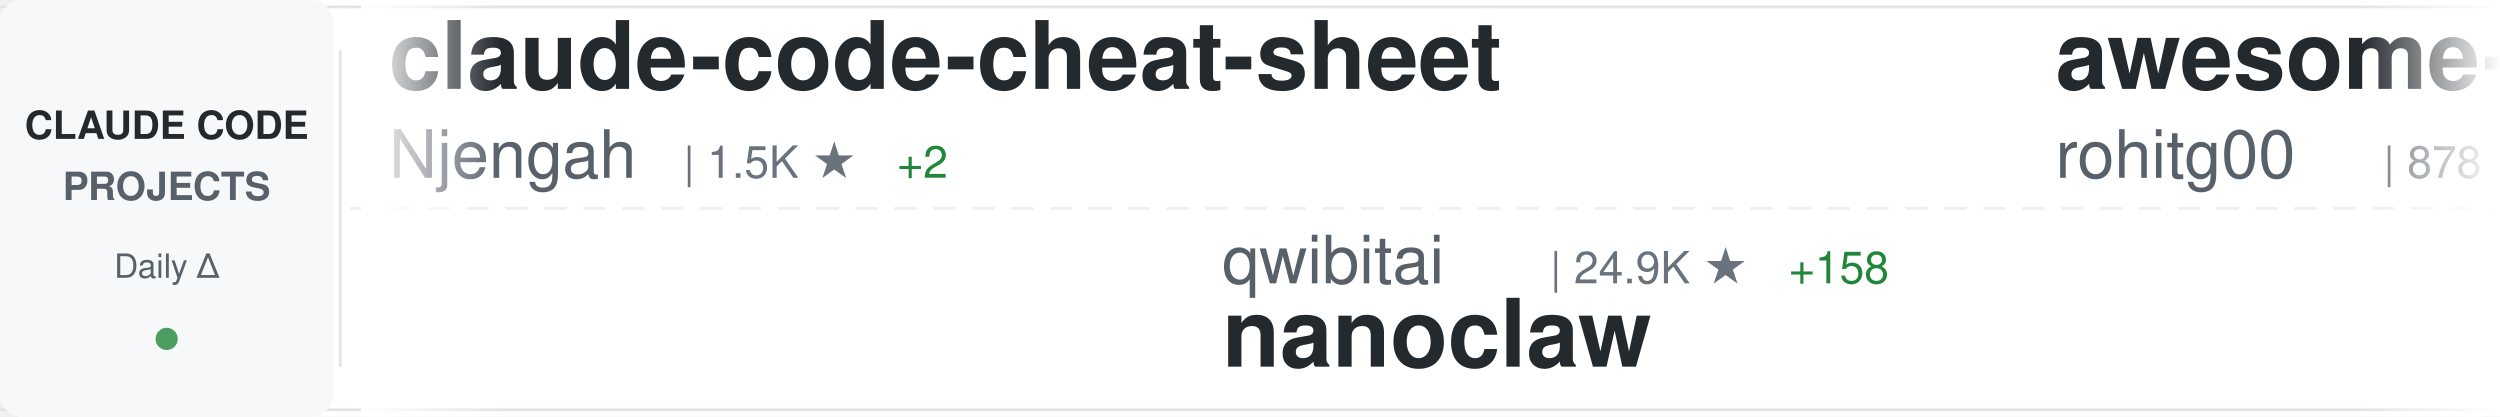
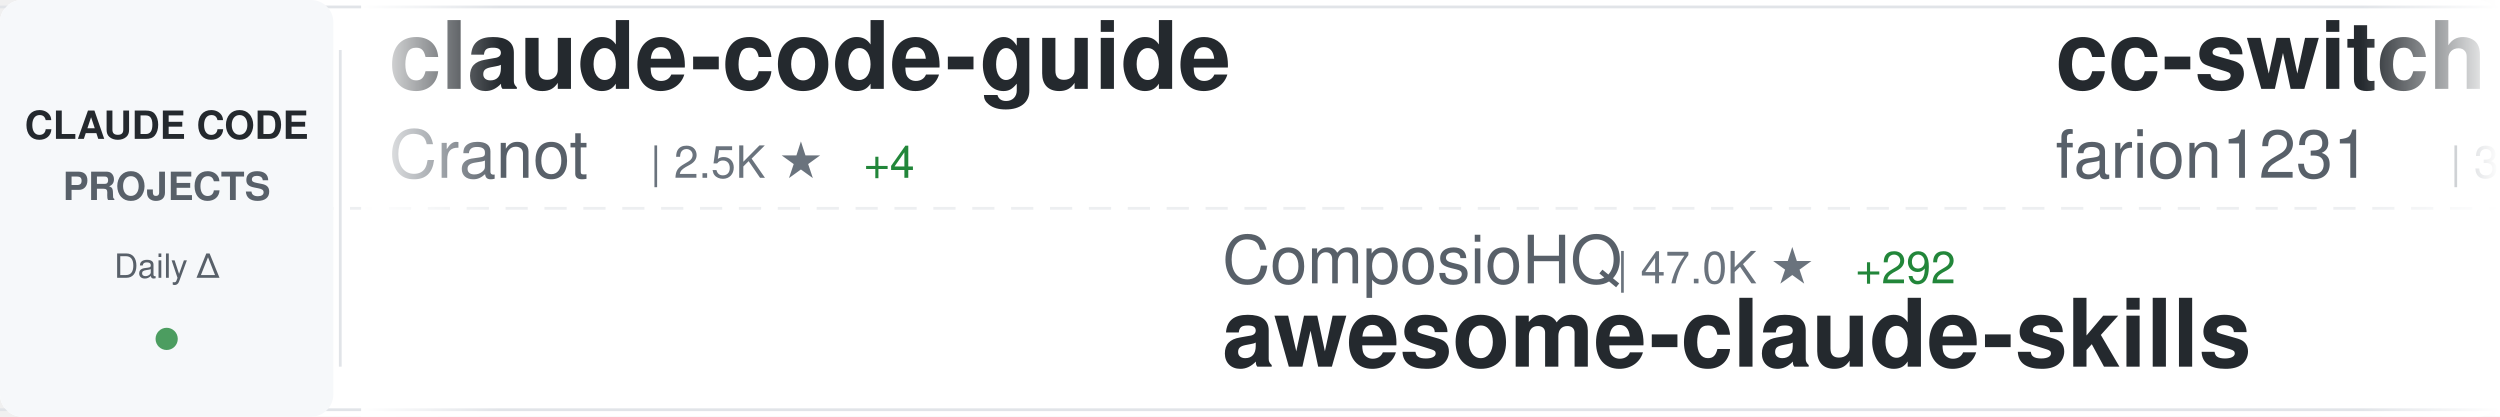
<svg xmlns="http://www.w3.org/2000/svg" width="900" height="150">
  <defs>
    <linearGradient id="awesomeLeftFade" x1="0%" y1="0%" x2="100%" y2="0%">
      <stop offset="0%" style="stop-color:#ffffff;stop-opacity:1" />
      <stop offset="100%" style="stop-color:#ffffff;stop-opacity:0" />
    </linearGradient>
    <linearGradient id="awesomeRightFade" x1="0%" y1="0%" x2="100%" y2="0%">
      <stop offset="0%" style="stop-color:#ffffff;stop-opacity:0" />
      <stop offset="100%" style="stop-color:#ffffff;stop-opacity:1" />
    </linearGradient>
  </defs>
  <rect width="900" height="150" fill="#ffffff" rx="8" />
  <rect x="0" y="2" width="900" height="1" fill="#e1e4e8" />
  <rect x="0" y="147" width="900" height="1" fill="#e1e4e8" />
  <line x1="0" y1="75" x2="900" y2="75" stroke="#e1e4e8" stroke-width="1" stroke-dasharray="8 6" opacity="0.6" />
  <rect x="0" y="0" width="120" height="150" fill="#f6f8fa" rx="8" />
  <text x="60" y="50" font-family="-apple-system, BlinkMacSystemFont, 'Segoe UI', Helvetica, Arial, sans-serif" font-size="14" font-weight="600" fill="#24292e" text-anchor="middle">CLAUDE CODE</text>
  <text x="60" y="72" font-family="-apple-system, BlinkMacSystemFont, 'Segoe UI', Helvetica, Arial, sans-serif" font-size="14" font-weight="600" fill="#586069" text-anchor="middle">PROJECTS</text>
  <text x="60" y="100" font-family="-apple-system, BlinkMacSystemFont, 'Segoe UI', Helvetica, Arial, sans-serif" font-size="12" font-weight="500" fill="#586069" text-anchor="middle">Daily Δ</text>
  <circle cx="60" cy="122" r="4" fill="#22863a" opacity="0.8" />
  <rect x="122" y="18" width="1" height="114" fill="#e1e4e8" />
  <clipPath id="awesomeTickerClip">
    <rect x="130" y="0" width="770" height="150" />
  </clipPath>
  <g clip-path="url(#awesomeTickerClip)">
    <g id="awesomeTickerItems">
      <animateTransform attributeName="transform" attributeType="XML" type="translate" from="0 0" to="-3000 0" dur="54s" repeatCount="indefinite" />
      <g transform="translate(0, 0)">
-         <text x="140" y="32" font-family="-apple-system, BlinkMacSystemFont, 'Segoe UI', Helvetica, Arial, sans-serif" font-size="34" font-weight="600" fill="#24292e">claude-code-cheat-sheet</text>
-         <text x="140" y="64" font-family="-apple-system, BlinkMacSystemFont, 'Segoe UI', Helvetica, Arial, sans-serif" font-size="24" font-weight="400" fill="#586069">Njengah</text>
-         <text x="246" y="64" font-family="-apple-system, BlinkMacSystemFont, 'Segoe UI', Helvetica, Arial, sans-serif" font-size="16" font-weight="500" fill="#6a737d">| 1.5K ★</text>
-         <text x="323" y="64" font-family="-apple-system, BlinkMacSystemFont, 'Segoe UI', Helvetica, Arial, sans-serif" font-size="16" font-weight="500" fill="#22863a"> +2</text>
+         <text x="140" y="32" font-family="-apple-system, BlinkMacSystemFont, 'Segoe UI', Helvetica, Arial, sans-serif" font-size="34" font-weight="600" fill="#24292e">claude-code-guide</text>
+         <text x="140" y="64" font-family="-apple-system, BlinkMacSystemFont, 'Segoe UI', Helvetica, Arial, sans-serif" font-size="24" font-weight="400" fill="#586069">Cranot</text>
+         <text x="234" y="64" font-family="-apple-system, BlinkMacSystemFont, 'Segoe UI', Helvetica, Arial, sans-serif" font-size="16" font-weight="500" fill="#6a737d">| 2.5K ★</text>
+         <text x="311" y="64" font-family="-apple-system, BlinkMacSystemFont, 'Segoe UI', Helvetica, Arial, sans-serif" font-size="16" font-weight="500" fill="#22863a"> +4</text>
      </g>
      <g transform="translate(300, 0)">
-         <text x="140" y="102" font-family="-apple-system, BlinkMacSystemFont, 'Segoe UI', Helvetica, Arial, sans-serif" font-size="24" font-weight="400" fill="#586069">qwibitai</text>
-         <text x="258" y="102" font-family="-apple-system, BlinkMacSystemFont, 'Segoe UI', Helvetica, Arial, sans-serif" font-size="16" font-weight="500" fill="#6a737d">| 24.9K ★</text>
-         <text x="344" y="102" font-family="-apple-system, BlinkMacSystemFont, 'Segoe UI', Helvetica, Arial, sans-serif" font-size="16" font-weight="500" fill="#22863a"> +158</text>
-         <text x="140" y="132" font-family="-apple-system, BlinkMacSystemFont, 'Segoe UI', Helvetica, Arial, sans-serif" font-size="34" font-weight="600" fill="#24292e">nanoclaw</text>
+         <text x="140" y="102" font-family="-apple-system, BlinkMacSystemFont, 'Segoe UI', Helvetica, Arial, sans-serif" font-size="24" font-weight="400" fill="#586069">ComposioHQ</text>
+         <text x="282" y="102" font-family="-apple-system, BlinkMacSystemFont, 'Segoe UI', Helvetica, Arial, sans-serif" font-size="16" font-weight="500" fill="#6a737d">| 47.0K ★</text>
+         <text x="368" y="102" font-family="-apple-system, BlinkMacSystemFont, 'Segoe UI', Helvetica, Arial, sans-serif" font-size="16" font-weight="500" fill="#22863a"> +292</text>
+         <text x="140" y="132" font-family="-apple-system, BlinkMacSystemFont, 'Segoe UI', Helvetica, Arial, sans-serif" font-size="34" font-weight="600" fill="#24292e">awesome-claude-skills</text>
      </g>
      <g transform="translate(600, 0)">
-         <text x="140" y="32" font-family="-apple-system, BlinkMacSystemFont, 'Segoe UI', Helvetica, Arial, sans-serif" font-size="34" font-weight="600" fill="#24292e">awesome-claude-code-tool...</text>
-         <text x="140" y="64" font-family="-apple-system, BlinkMacSystemFont, 'Segoe UI', Helvetica, Arial, sans-serif" font-size="24" font-weight="400" fill="#586069">rohitg00</text>
-         <text x="258" y="64" font-family="-apple-system, BlinkMacSystemFont, 'Segoe UI', Helvetica, Arial, sans-serif" font-size="16" font-weight="500" fill="#6a737d">| 878 ★</text>
-         <text x="326" y="64" font-family="-apple-system, BlinkMacSystemFont, 'Segoe UI', Helvetica, Arial, sans-serif" font-size="16" font-weight="500" fill="#22863a"> +5</text>
+         <text x="140" y="32" font-family="-apple-system, BlinkMacSystemFont, 'Segoe UI', Helvetica, Arial, sans-serif" font-size="34" font-weight="600" fill="#24292e">cc-switch</text>
+         <text x="140" y="64" font-family="-apple-system, BlinkMacSystemFont, 'Segoe UI', Helvetica, Arial, sans-serif" font-size="24" font-weight="400" fill="#586069">farion1231</text>
+         <text x="282" y="64" font-family="-apple-system, BlinkMacSystemFont, 'Segoe UI', Helvetica, Arial, sans-serif" font-size="16" font-weight="500" fill="#6a737d">| 32.0K ★</text>
+         <text x="368" y="64" font-family="-apple-system, BlinkMacSystemFont, 'Segoe UI', Helvetica, Arial, sans-serif" font-size="16" font-weight="500" fill="#22863a"> +479</text>
      </g>
      <g transform="translate(900, 0)">
-         <text x="140" y="102" font-family="-apple-system, BlinkMacSystemFont, 'Segoe UI', Helvetica, Arial, sans-serif" font-size="24" font-weight="400" fill="#586069">Maciek-roboblog</text>
-         <text x="342" y="102" font-family="-apple-system, BlinkMacSystemFont, 'Segoe UI', Helvetica, Arial, sans-serif" font-size="16" font-weight="500" fill="#6a737d">| 7.1K ★</text>
-         <text x="419" y="102" font-family="-apple-system, BlinkMacSystemFont, 'Segoe UI', Helvetica, Arial, sans-serif" font-size="16" font-weight="500" fill="#22863a"> +16</text>
-         <text x="140" y="132" font-family="-apple-system, BlinkMacSystemFont, 'Segoe UI', Helvetica, Arial, sans-serif" font-size="34" font-weight="600" fill="#24292e">Claude-Code-Usage-Monito...</text>
+         <text x="140" y="102" font-family="-apple-system, BlinkMacSystemFont, 'Segoe UI', Helvetica, Arial, sans-serif" font-size="24" font-weight="400" fill="#586069">KimYx0207</text>
+         <text x="270" y="102" font-family="-apple-system, BlinkMacSystemFont, 'Segoe UI', Helvetica, Arial, sans-serif" font-size="16" font-weight="500" fill="#6a737d">| 2.2K ★</text>
+         <text x="347" y="102" font-family="-apple-system, BlinkMacSystemFont, 'Segoe UI', Helvetica, Arial, sans-serif" font-size="16" font-weight="500" fill="#22863a"> +29</text>
+         <text x="140" y="132" font-family="-apple-system, BlinkMacSystemFont, 'Segoe UI', Helvetica, Arial, sans-serif" font-size="34" font-weight="600" fill="#24292e">Claude-Code-x-OpenClaw-G...</text>
      </g>
      <g transform="translate(1200, 0)">
-         <text x="140" y="32" font-family="-apple-system, BlinkMacSystemFont, 'Segoe UI', Helvetica, Arial, sans-serif" font-size="34" font-weight="600" fill="#24292e">claude-agent-sdk-python</text>
-         <text x="140" y="64" font-family="-apple-system, BlinkMacSystemFont, 'Segoe UI', Helvetica, Arial, sans-serif" font-size="24" font-weight="400" fill="#586069">anthropics</text>
-         <text x="282" y="64" font-family="-apple-system, BlinkMacSystemFont, 'Segoe UI', Helvetica, Arial, sans-serif" font-size="16" font-weight="500" fill="#6a737d">| 5.7K ★</text>
-         <text x="359" y="64" font-family="-apple-system, BlinkMacSystemFont, 'Segoe UI', Helvetica, Arial, sans-serif" font-size="16" font-weight="500" fill="#22863a"> +15</text>
+         <text x="140" y="32" font-family="-apple-system, BlinkMacSystemFont, 'Segoe UI', Helvetica, Arial, sans-serif" font-size="34" font-weight="600" fill="#24292e">everything-claude-code</text>
+         <text x="140" y="64" font-family="-apple-system, BlinkMacSystemFont, 'Segoe UI', Helvetica, Arial, sans-serif" font-size="24" font-weight="400" fill="#586069">affaan-m</text>
+         <text x="258" y="64" font-family="-apple-system, BlinkMacSystemFont, 'Segoe UI', Helvetica, Arial, sans-serif" font-size="16" font-weight="500" fill="#6a737d">| 99.3K ★</text>
+         <text x="344" y="64" font-family="-apple-system, BlinkMacSystemFont, 'Segoe UI', Helvetica, Arial, sans-serif" font-size="16" font-weight="500" fill="#22863a"> +4.3K</text>
      </g>
      <g transform="translate(1500, 0)">
-         <text x="140" y="102" font-family="-apple-system, BlinkMacSystemFont, 'Segoe UI', Helvetica, Arial, sans-serif" font-size="24" font-weight="400" fill="#586069">FlorianBruniaux</text>
-         <text x="342" y="102" font-family="-apple-system, BlinkMacSystemFont, 'Segoe UI', Helvetica, Arial, sans-serif" font-size="16" font-weight="500" fill="#6a737d">| 2.1K ★</text>
-         <text x="419" y="102" font-family="-apple-system, BlinkMacSystemFont, 'Segoe UI', Helvetica, Arial, sans-serif" font-size="16" font-weight="500" fill="#22863a"> +43</text>
-         <text x="140" y="132" font-family="-apple-system, BlinkMacSystemFont, 'Segoe UI', Helvetica, Arial, sans-serif" font-size="34" font-weight="600" fill="#24292e">claude-code-ultimate-gui...</text>
+         <text x="140" y="102" font-family="-apple-system, BlinkMacSystemFont, 'Segoe UI', Helvetica, Arial, sans-serif" font-size="24" font-weight="400" fill="#586069">trailofbits</text>
+         <text x="294" y="102" font-family="-apple-system, BlinkMacSystemFont, 'Segoe UI', Helvetica, Arial, sans-serif" font-size="16" font-weight="500" fill="#6a737d">| 1.7K ★</text>
+         <text x="371" y="102" font-family="-apple-system, BlinkMacSystemFont, 'Segoe UI', Helvetica, Arial, sans-serif" font-size="16" font-weight="500" fill="#22863a"> +5</text>
+         <text x="140" y="132" font-family="-apple-system, BlinkMacSystemFont, 'Segoe UI', Helvetica, Arial, sans-serif" font-size="34" font-weight="600" fill="#24292e">claude-code-config</text>
      </g>
      <g transform="translate(1800, 0)">
-         <text x="140" y="32" font-family="-apple-system, BlinkMacSystemFont, 'Segoe UI', Helvetica, Arial, sans-serif" font-size="34" font-weight="600" fill="#24292e">claude-task-master</text>
-         <text x="140" y="64" font-family="-apple-system, BlinkMacSystemFont, 'Segoe UI', Helvetica, Arial, sans-serif" font-size="24" font-weight="400" fill="#586069">eyaltoledano</text>
-         <text x="306" y="64" font-family="-apple-system, BlinkMacSystemFont, 'Segoe UI', Helvetica, Arial, sans-serif" font-size="16" font-weight="500" fill="#6a737d">| 26.1K ★</text>
-         <text x="392" y="64" font-family="-apple-system, BlinkMacSystemFont, 'Segoe UI', Helvetica, Arial, sans-serif" font-size="16" font-weight="500" fill="#22863a"> +26</text>
+         <text x="140" y="32" font-family="-apple-system, BlinkMacSystemFont, 'Segoe UI', Helvetica, Arial, sans-serif" font-size="34" font-weight="600" fill="#24292e">claude-code-best-practic...</text>
+         <text x="140" y="64" font-family="-apple-system, BlinkMacSystemFont, 'Segoe UI', Helvetica, Arial, sans-serif" font-size="24" font-weight="400" fill="#586069">shanraisshan</text>
+         <text x="306" y="64" font-family="-apple-system, BlinkMacSystemFont, 'Segoe UI', Helvetica, Arial, sans-serif" font-size="16" font-weight="500" fill="#6a737d">| 20.8K ★</text>
+         <text x="392" y="64" font-family="-apple-system, BlinkMacSystemFont, 'Segoe UI', Helvetica, Arial, sans-serif" font-size="16" font-weight="500" fill="#22863a"> +675</text>
      </g>
      <g transform="translate(2100, 0)">
-         <text x="140" y="102" font-family="-apple-system, BlinkMacSystemFont, 'Segoe UI', Helvetica, Arial, sans-serif" font-size="24" font-weight="400" fill="#586069">peterkrueck</text>
-         <text x="294" y="102" font-family="-apple-system, BlinkMacSystemFont, 'Segoe UI', Helvetica, Arial, sans-serif" font-size="16" font-weight="500" fill="#6a737d">| 1.3K ★</text>
-         <text x="371" y="102" font-family="-apple-system, BlinkMacSystemFont, 'Segoe UI', Helvetica, Arial, sans-serif" font-size="16" font-weight="500" fill="#22863a"> +1</text>
-         <text x="140" y="132" font-family="-apple-system, BlinkMacSystemFont, 'Segoe UI', Helvetica, Arial, sans-serif" font-size="34" font-weight="600" fill="#24292e">Claude-Code-Development-...</text>
+         <text x="140" y="102" font-family="-apple-system, BlinkMacSystemFont, 'Segoe UI', Helvetica, Arial, sans-serif" font-size="24" font-weight="400" fill="#586069">alirezarezvani</text>
+         <text x="330" y="102" font-family="-apple-system, BlinkMacSystemFont, 'Segoe UI', Helvetica, Arial, sans-serif" font-size="16" font-weight="500" fill="#6a737d">| 635 ★</text>
+         <text x="140" y="132" font-family="-apple-system, BlinkMacSystemFont, 'Segoe UI', Helvetica, Arial, sans-serif" font-size="34" font-weight="600" fill="#24292e">claude-code-tresor</text>
      </g>
      <g transform="translate(2400, 0)">
-         <text x="140" y="32" font-family="-apple-system, BlinkMacSystemFont, 'Segoe UI', Helvetica, Arial, sans-serif" font-size="34" font-weight="600" fill="#24292e">sc-claude-code-files</text>
-         <text x="140" y="64" font-family="-apple-system, BlinkMacSystemFont, 'Segoe UI', Helvetica, Arial, sans-serif" font-size="24" font-weight="400" fill="#586069">https-deeplearning-ai</text>
-         <text x="414" y="64" font-family="-apple-system, BlinkMacSystemFont, 'Segoe UI', Helvetica, Arial, sans-serif" font-size="16" font-weight="500" fill="#6a737d">| 458 ★</text>
-         <text x="482" y="64" font-family="-apple-system, BlinkMacSystemFont, 'Segoe UI', Helvetica, Arial, sans-serif" font-size="16" font-weight="500" fill="#22863a"> +2</text>
+         <text x="140" y="32" font-family="-apple-system, BlinkMacSystemFont, 'Segoe UI', Helvetica, Arial, sans-serif" font-size="34" font-weight="600" fill="#24292e">claude-code</text>
+         <text x="140" y="64" font-family="-apple-system, BlinkMacSystemFont, 'Segoe UI', Helvetica, Arial, sans-serif" font-size="24" font-weight="400" fill="#586069">MadAppGang</text>
+         <text x="282" y="64" font-family="-apple-system, BlinkMacSystemFont, 'Segoe UI', Helvetica, Arial, sans-serif" font-size="16" font-weight="500" fill="#6a737d">| 247 ★</text>
      </g>
      <g transform="translate(2700, 0)">
-         <text x="140" y="102" font-family="-apple-system, BlinkMacSystemFont, 'Segoe UI', Helvetica, Arial, sans-serif" font-size="24" font-weight="400" fill="#586069">fuergaosi233</text>
-         <text x="306" y="102" font-family="-apple-system, BlinkMacSystemFont, 'Segoe UI', Helvetica, Arial, sans-serif" font-size="16" font-weight="500" fill="#6a737d">| 2.2K ★</text>
-         <text x="383" y="102" font-family="-apple-system, BlinkMacSystemFont, 'Segoe UI', Helvetica, Arial, sans-serif" font-size="16" font-weight="500" fill="#22863a"> +7</text>
-         <text x="140" y="132" font-family="-apple-system, BlinkMacSystemFont, 'Segoe UI', Helvetica, Arial, sans-serif" font-size="34" font-weight="600" fill="#24292e">claude-code-proxy</text>
+         <text x="140" y="102" font-family="-apple-system, BlinkMacSystemFont, 'Segoe UI', Helvetica, Arial, sans-serif" font-size="24" font-weight="400" fill="#586069">carlvellotti</text>
+         <text x="306" y="102" font-family="-apple-system, BlinkMacSystemFont, 'Segoe UI', Helvetica, Arial, sans-serif" font-size="16" font-weight="500" fill="#6a737d">| 1.7K ★</text>
+         <text x="383" y="102" font-family="-apple-system, BlinkMacSystemFont, 'Segoe UI', Helvetica, Arial, sans-serif" font-size="16" font-weight="500" fill="#22863a"> +2</text>
+         <text x="140" y="132" font-family="-apple-system, BlinkMacSystemFont, 'Segoe UI', Helvetica, Arial, sans-serif" font-size="34" font-weight="600" fill="#24292e">claude-code-pm-course</text>
      </g>
      <g transform="translate(3000, 0)">
-         <text x="140" y="32" font-family="-apple-system, BlinkMacSystemFont, 'Segoe UI', Helvetica, Arial, sans-serif" font-size="34" font-weight="600" fill="#24292e">claude-code-cheat-sheet</text>
-         <text x="140" y="64" font-family="-apple-system, BlinkMacSystemFont, 'Segoe UI', Helvetica, Arial, sans-serif" font-size="24" font-weight="400" fill="#586069">Njengah</text>
-         <text x="246" y="64" font-family="-apple-system, BlinkMacSystemFont, 'Segoe UI', Helvetica, Arial, sans-serif" font-size="16" font-weight="500" fill="#6a737d">| 1.5K ★</text>
-         <text x="323" y="64" font-family="-apple-system, BlinkMacSystemFont, 'Segoe UI', Helvetica, Arial, sans-serif" font-size="16" font-weight="500" fill="#22863a"> +2</text>
+         <text x="140" y="32" font-family="-apple-system, BlinkMacSystemFont, 'Segoe UI', Helvetica, Arial, sans-serif" font-size="34" font-weight="600" fill="#24292e">claude-code-guide</text>
+         <text x="140" y="64" font-family="-apple-system, BlinkMacSystemFont, 'Segoe UI', Helvetica, Arial, sans-serif" font-size="24" font-weight="400" fill="#586069">Cranot</text>
+         <text x="234" y="64" font-family="-apple-system, BlinkMacSystemFont, 'Segoe UI', Helvetica, Arial, sans-serif" font-size="16" font-weight="500" fill="#6a737d">| 2.5K ★</text>
+         <text x="311" y="64" font-family="-apple-system, BlinkMacSystemFont, 'Segoe UI', Helvetica, Arial, sans-serif" font-size="16" font-weight="500" fill="#22863a"> +4</text>
      </g>
      <g transform="translate(3300, 0)">
-         <text x="140" y="102" font-family="-apple-system, BlinkMacSystemFont, 'Segoe UI', Helvetica, Arial, sans-serif" font-size="24" font-weight="400" fill="#586069">qwibitai</text>
-         <text x="258" y="102" font-family="-apple-system, BlinkMacSystemFont, 'Segoe UI', Helvetica, Arial, sans-serif" font-size="16" font-weight="500" fill="#6a737d">| 24.9K ★</text>
-         <text x="344" y="102" font-family="-apple-system, BlinkMacSystemFont, 'Segoe UI', Helvetica, Arial, sans-serif" font-size="16" font-weight="500" fill="#22863a"> +158</text>
-         <text x="140" y="132" font-family="-apple-system, BlinkMacSystemFont, 'Segoe UI', Helvetica, Arial, sans-serif" font-size="34" font-weight="600" fill="#24292e">nanoclaw</text>
+         <text x="140" y="102" font-family="-apple-system, BlinkMacSystemFont, 'Segoe UI', Helvetica, Arial, sans-serif" font-size="24" font-weight="400" fill="#586069">ComposioHQ</text>
+         <text x="282" y="102" font-family="-apple-system, BlinkMacSystemFont, 'Segoe UI', Helvetica, Arial, sans-serif" font-size="16" font-weight="500" fill="#6a737d">| 47.0K ★</text>
+         <text x="368" y="102" font-family="-apple-system, BlinkMacSystemFont, 'Segoe UI', Helvetica, Arial, sans-serif" font-size="16" font-weight="500" fill="#22863a"> +292</text>
+         <text x="140" y="132" font-family="-apple-system, BlinkMacSystemFont, 'Segoe UI', Helvetica, Arial, sans-serif" font-size="34" font-weight="600" fill="#24292e">awesome-claude-skills</text>
      </g>
      <g transform="translate(3600, 0)">
-         <text x="140" y="32" font-family="-apple-system, BlinkMacSystemFont, 'Segoe UI', Helvetica, Arial, sans-serif" font-size="34" font-weight="600" fill="#24292e">awesome-claude-code-tool...</text>
-         <text x="140" y="64" font-family="-apple-system, BlinkMacSystemFont, 'Segoe UI', Helvetica, Arial, sans-serif" font-size="24" font-weight="400" fill="#586069">rohitg00</text>
-         <text x="258" y="64" font-family="-apple-system, BlinkMacSystemFont, 'Segoe UI', Helvetica, Arial, sans-serif" font-size="16" font-weight="500" fill="#6a737d">| 878 ★</text>
-         <text x="326" y="64" font-family="-apple-system, BlinkMacSystemFont, 'Segoe UI', Helvetica, Arial, sans-serif" font-size="16" font-weight="500" fill="#22863a"> +5</text>
+         <text x="140" y="32" font-family="-apple-system, BlinkMacSystemFont, 'Segoe UI', Helvetica, Arial, sans-serif" font-size="34" font-weight="600" fill="#24292e">cc-switch</text>
+         <text x="140" y="64" font-family="-apple-system, BlinkMacSystemFont, 'Segoe UI', Helvetica, Arial, sans-serif" font-size="24" font-weight="400" fill="#586069">farion1231</text>
+         <text x="282" y="64" font-family="-apple-system, BlinkMacSystemFont, 'Segoe UI', Helvetica, Arial, sans-serif" font-size="16" font-weight="500" fill="#6a737d">| 32.0K ★</text>
+         <text x="368" y="64" font-family="-apple-system, BlinkMacSystemFont, 'Segoe UI', Helvetica, Arial, sans-serif" font-size="16" font-weight="500" fill="#22863a"> +479</text>
      </g>
      <g transform="translate(3900, 0)">
-         <text x="140" y="102" font-family="-apple-system, BlinkMacSystemFont, 'Segoe UI', Helvetica, Arial, sans-serif" font-size="24" font-weight="400" fill="#586069">Maciek-roboblog</text>
-         <text x="342" y="102" font-family="-apple-system, BlinkMacSystemFont, 'Segoe UI', Helvetica, Arial, sans-serif" font-size="16" font-weight="500" fill="#6a737d">| 7.1K ★</text>
-         <text x="419" y="102" font-family="-apple-system, BlinkMacSystemFont, 'Segoe UI', Helvetica, Arial, sans-serif" font-size="16" font-weight="500" fill="#22863a"> +16</text>
-         <text x="140" y="132" font-family="-apple-system, BlinkMacSystemFont, 'Segoe UI', Helvetica, Arial, sans-serif" font-size="34" font-weight="600" fill="#24292e">Claude-Code-Usage-Monito...</text>
+         <text x="140" y="102" font-family="-apple-system, BlinkMacSystemFont, 'Segoe UI', Helvetica, Arial, sans-serif" font-size="24" font-weight="400" fill="#586069">KimYx0207</text>
+         <text x="270" y="102" font-family="-apple-system, BlinkMacSystemFont, 'Segoe UI', Helvetica, Arial, sans-serif" font-size="16" font-weight="500" fill="#6a737d">| 2.2K ★</text>
+         <text x="347" y="102" font-family="-apple-system, BlinkMacSystemFont, 'Segoe UI', Helvetica, Arial, sans-serif" font-size="16" font-weight="500" fill="#22863a"> +29</text>
+         <text x="140" y="132" font-family="-apple-system, BlinkMacSystemFont, 'Segoe UI', Helvetica, Arial, sans-serif" font-size="34" font-weight="600" fill="#24292e">Claude-Code-x-OpenClaw-G...</text>
      </g>
    </g>
  </g>
  <rect x="130" y="0" width="50" height="150" fill="url(#awesomeLeftFade)" />
  <rect x="850" y="0" width="50" height="150" fill="url(#awesomeRightFade)" />
</svg>
